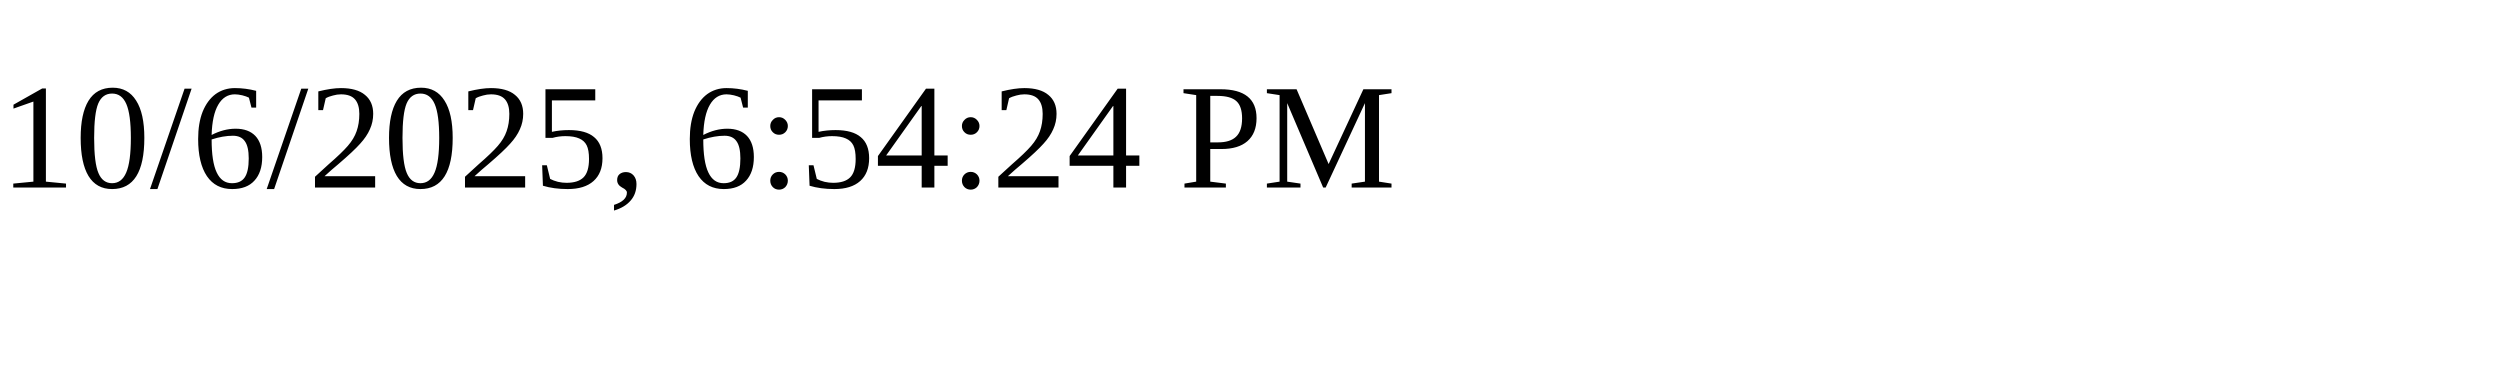
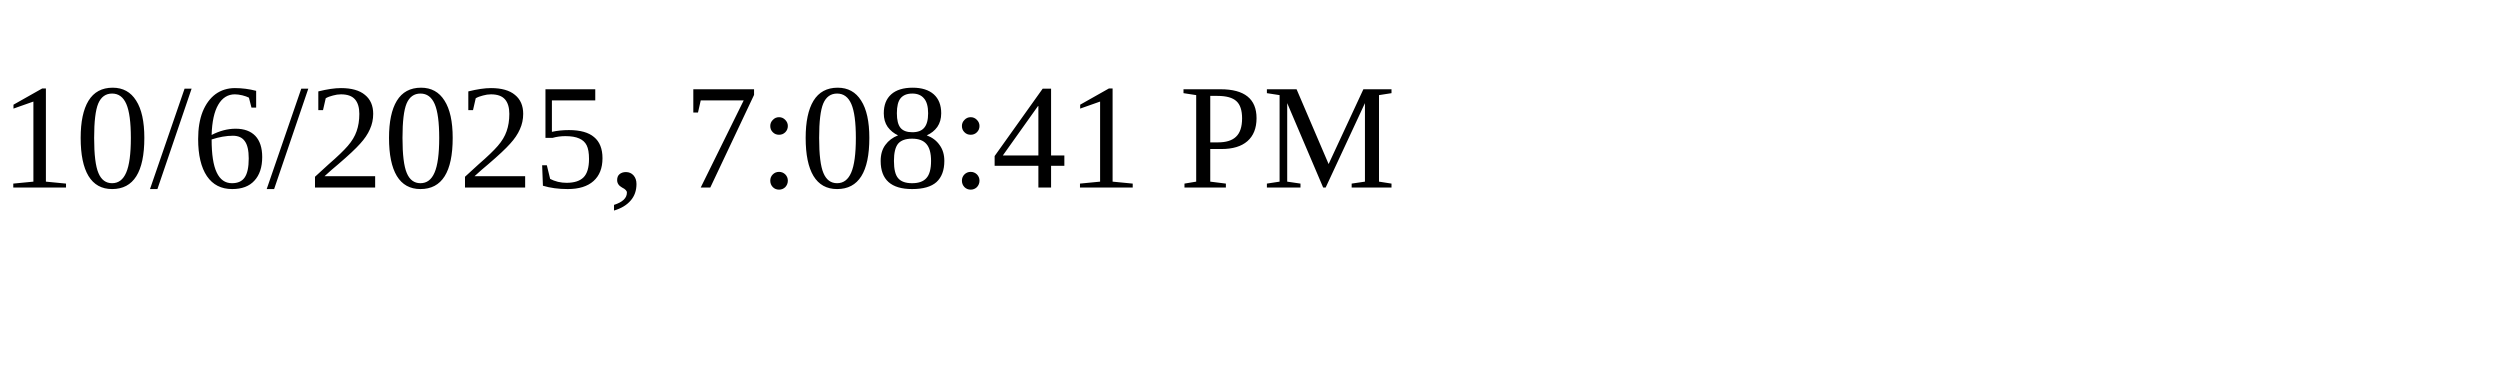
<svg xmlns="http://www.w3.org/2000/svg" height="30" width="200">
-   <text x="0" y="15">10/6/2025, 6:54:24 PM</text>
+   <text x="0" y="15">10/6/2025, 7:08:41 PM</text>
</svg>
